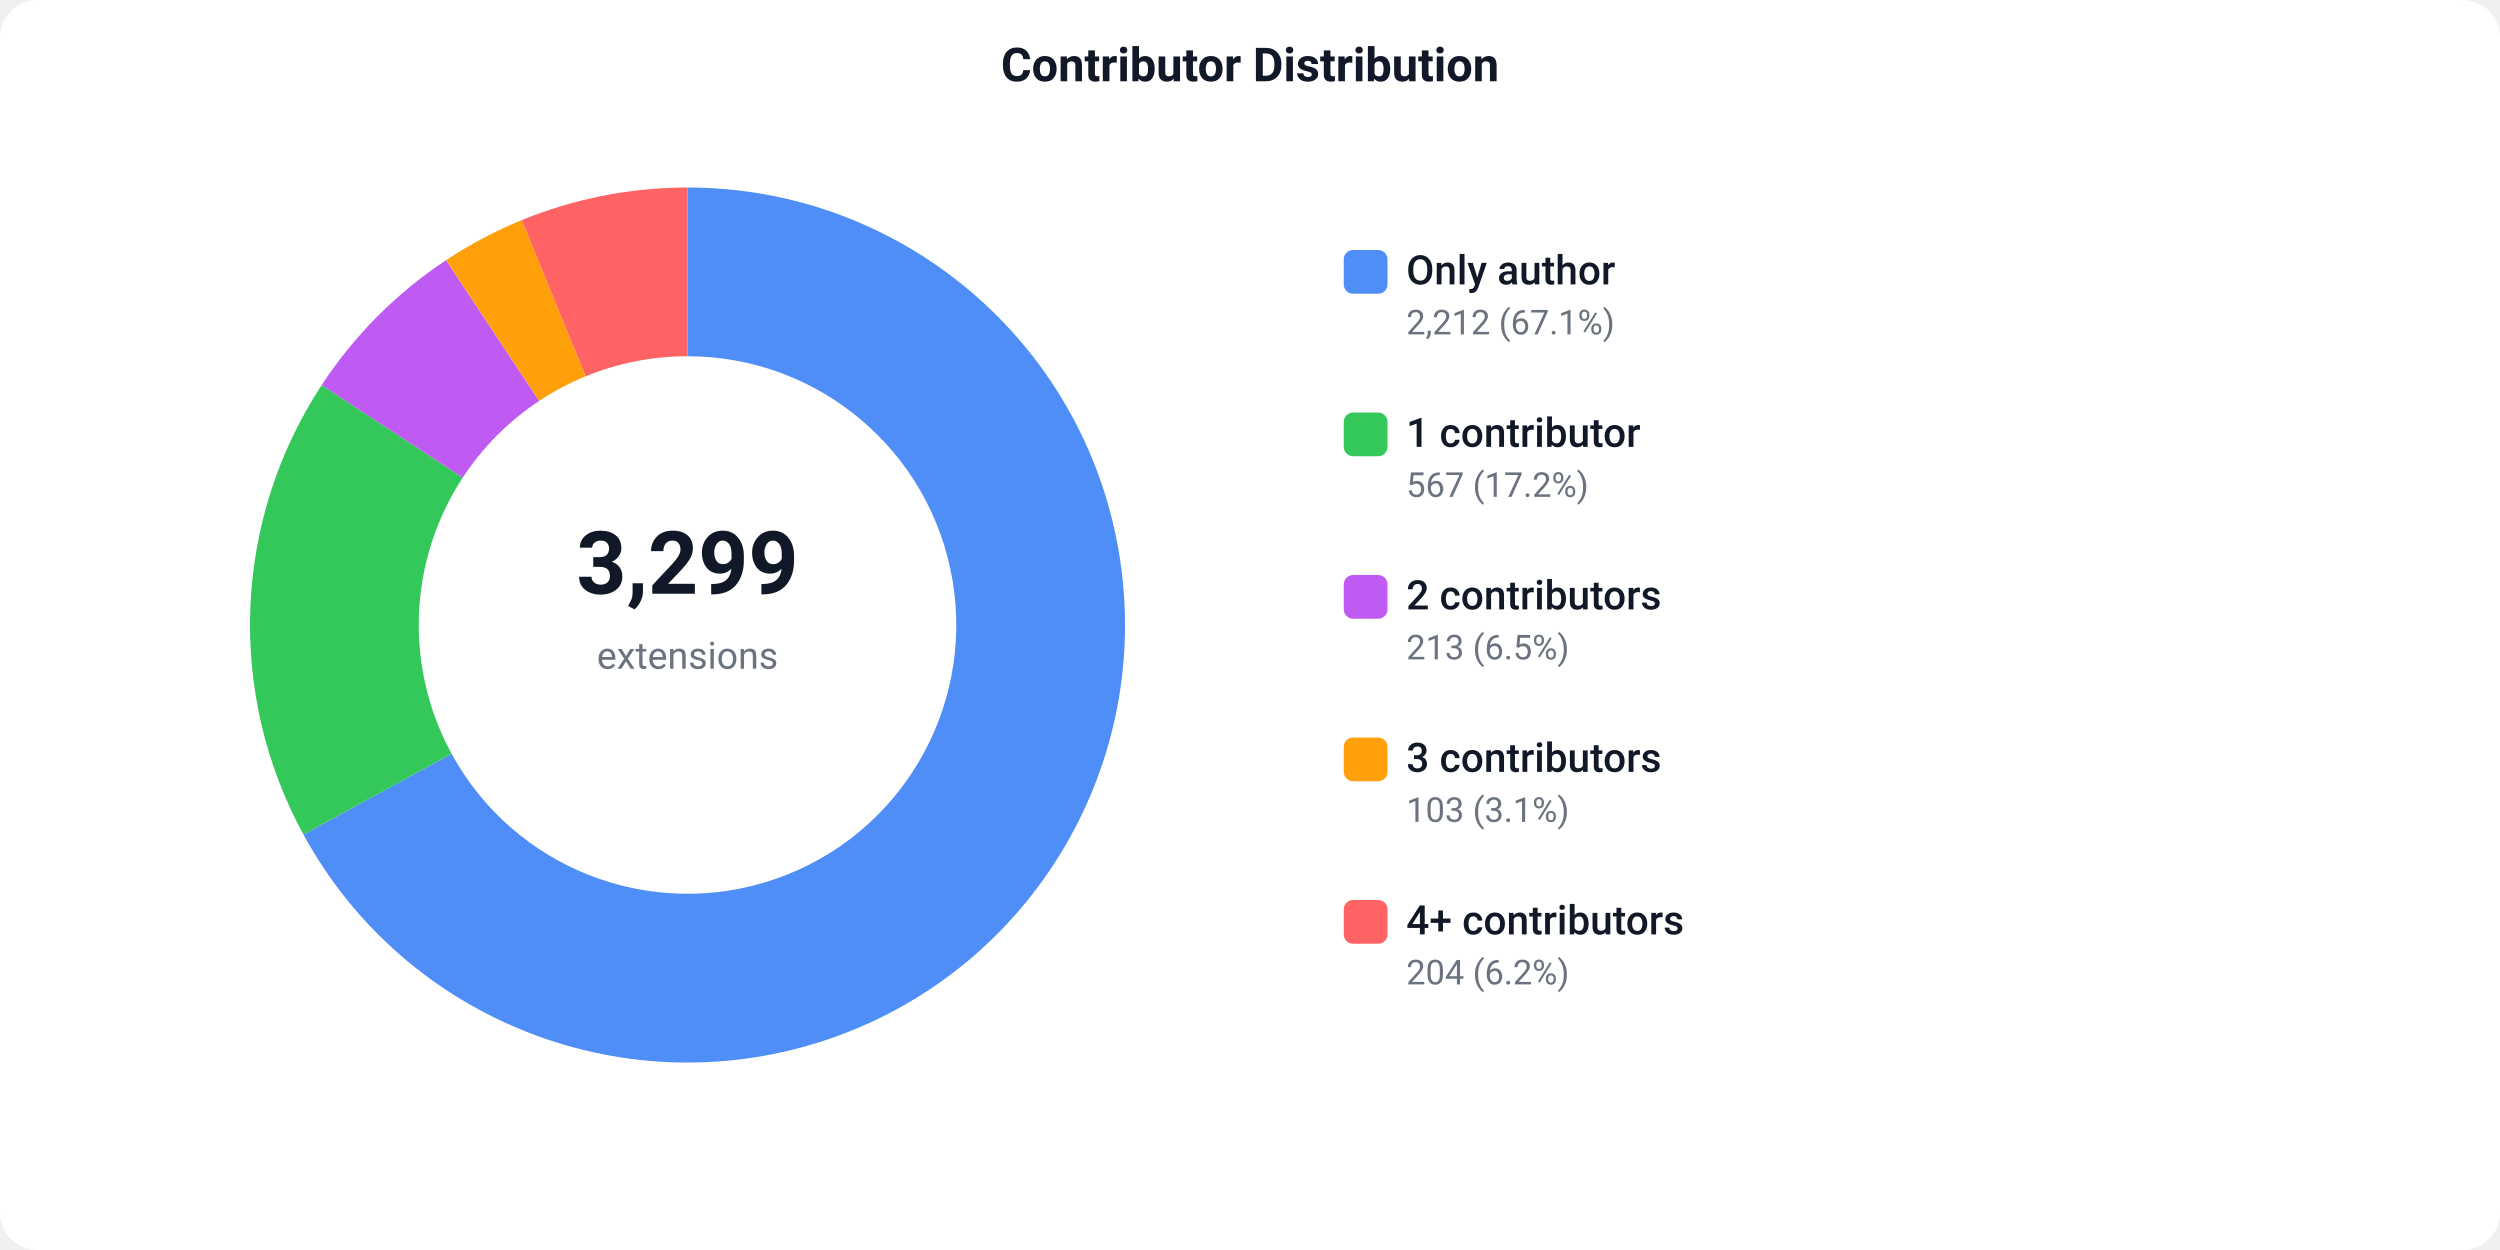
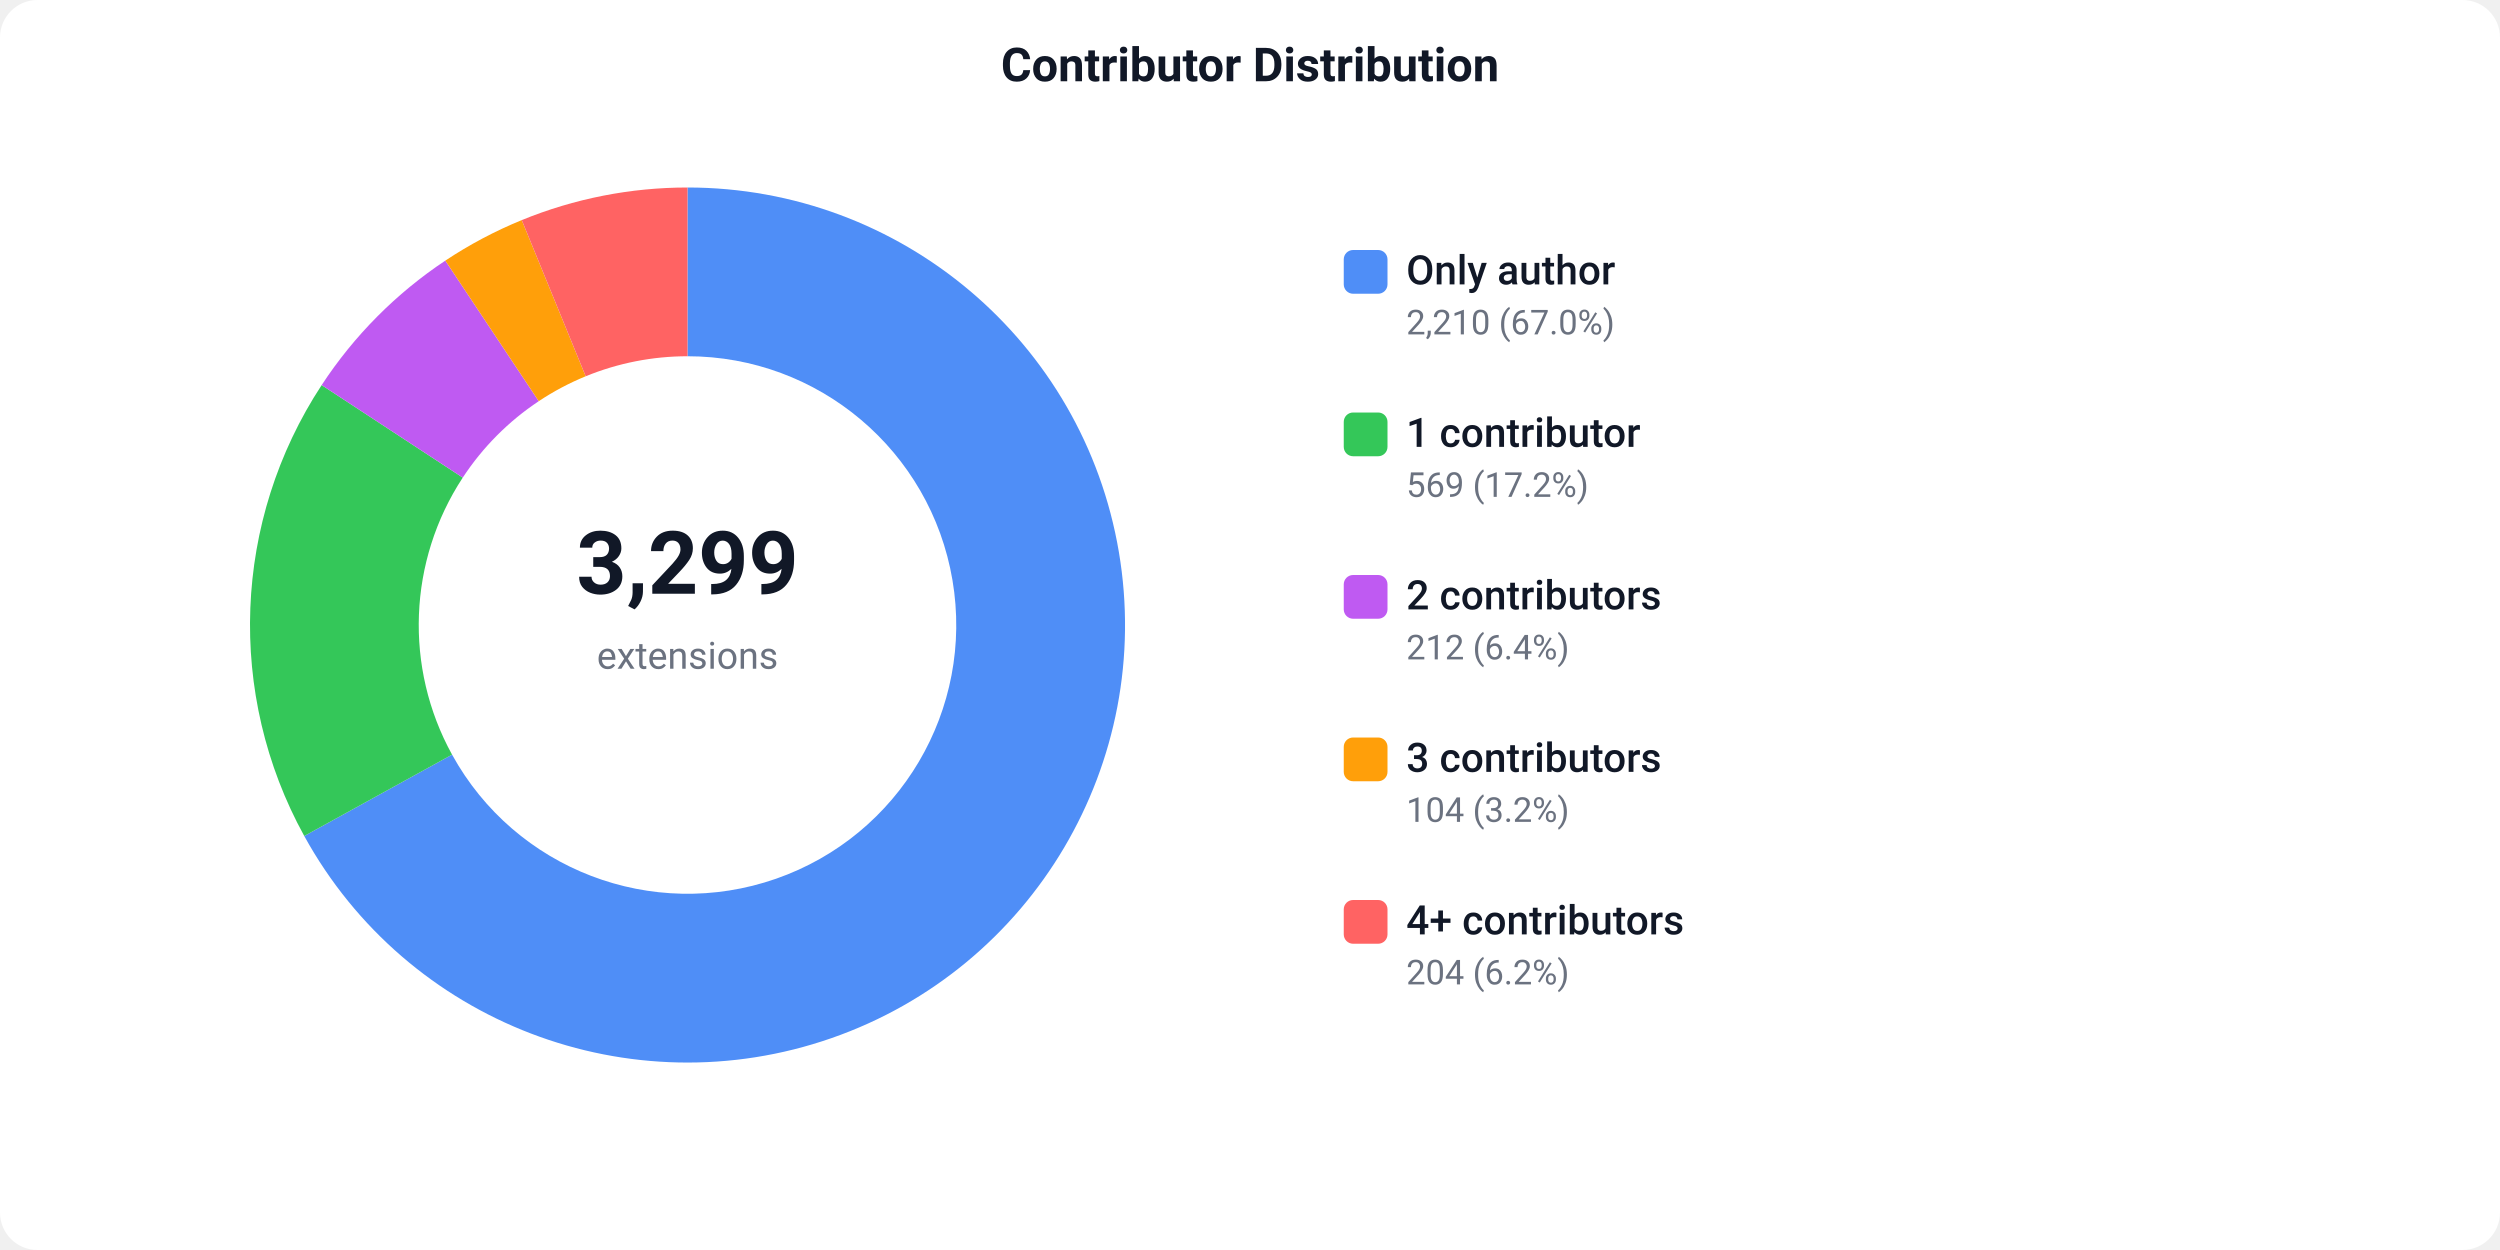
<svg xmlns="http://www.w3.org/2000/svg" width="800" height="400" viewBox="0 0 800 400">
  <defs>
    <style>text { font-family: -apple-system, BlinkMacSystemFont, 'Segoe UI', Roboto, sans-serif; }</style>
  </defs>
  <rect width="800" height="400" fill="#ffffff" rx="12" />
  <text x="400" y="26" text-anchor="middle" font-size="15" font-weight="600" fill="#111827">Contributor Distribution</text>
-   <path d="M 220.00 60.00 A 140 140 0 1 1 97.10 267.05 L 144.51 241.19 A 86 86 0 1 0 220.00 114.00 Z" fill="#4F8EF7" />
-   <path d="M 97.10 267.05 A 140 140 0 0 1 102.93 123.23 L 148.08 152.84 A 86 86 0 0 0 144.51 241.19 Z" fill="#34C759" />
-   <path d="M 102.93 123.23 A 140 140 0 0 1 142.73 83.26 L 172.53 128.29 A 86 86 0 0 0 148.08 152.84 Z" fill="#BF5AF2" />
-   <path d="M 142.73 83.26 A 140 140 0 0 1 166.96 70.43 L 187.42 120.41 A 86 86 0 0 0 172.53 128.29 Z" fill="#FF9F0A" />
+   <path d="M 220.00 60.00 A 140 140 0 1 1 97.36 267.52 L 144.66 241.48 A 86 86 0 1 0 220.00 114.00 Z" fill="#4F8EF7" />
+   <path d="M 97.36 267.52 A 140 140 0 0 1 102.93 123.23 L 148.08 152.84 A 86 86 0 0 0 144.66 241.48 Z" fill="#34C759" />
+   <path d="M 102.93 123.23 A 140 140 0 0 1 142.50 83.40 L 172.40 128.38 A 86 86 0 0 0 148.08 152.84 Z" fill="#BF5AF2" />
+   <path d="M 142.50 83.40 A 140 140 0 0 1 166.96 70.43 L 187.42 120.41 A 86 86 0 0 0 172.40 128.38 Z" fill="#FF9F0A" />
  <path d="M 166.96 70.43 A 140 140 0 0 1 220.00 60.00 L 220.00 114.00 A 86 86 0 0 0 187.42 120.41 Z" fill="#FF6363" />
  <text x="220" y="190" text-anchor="middle" font-size="28" font-weight="700" fill="#111827">3,299</text>
  <text x="220" y="214" text-anchor="middle" font-size="12" fill="#6b7280">extensions</text>
  <rect x="430" y="80" width="14" height="14" fill="#4F8EF7" rx="3" />
  <text x="450" y="91" font-size="13" font-weight="500" fill="#111827">Only author</text>
-   <text x="450" y="107" font-size="11" fill="#6b7280">2,212 (67.1%)</text>
+   <text x="450" y="107" font-size="11" fill="#6b7280">2,210 (67.0%)</text>
  <rect x="430" y="132" width="14" height="14" fill="#34C759" rx="3" />
  <text x="450" y="143" font-size="13" font-weight="500" fill="#111827">1 contributor</text>
-   <text x="450" y="159" font-size="11" fill="#6b7280">567 (17.2%)</text>
+   <text x="450" y="159" font-size="11" fill="#6b7280">569 (17.2%)</text>
  <rect x="430" y="184" width="14" height="14" fill="#BF5AF2" rx="3" />
  <text x="450" y="195" font-size="13" font-weight="500" fill="#111827">2 contributors</text>
-   <text x="450" y="211" font-size="11" fill="#6b7280">213 (6.5%)</text>
+   <text x="450" y="211" font-size="11" fill="#6b7280">212 (6.4%)</text>
  <rect x="430" y="236" width="14" height="14" fill="#FF9F0A" rx="3" />
  <text x="450" y="247" font-size="13" font-weight="500" fill="#111827">3 contributors</text>
-   <text x="450" y="263" font-size="11" fill="#6b7280">103 (3.1%)</text>
+   <text x="450" y="263" font-size="11" fill="#6b7280">104 (3.2%)</text>
  <rect x="430" y="288" width="14" height="14" fill="#FF6363" rx="3" />
  <text x="450" y="299" font-size="13" font-weight="500" fill="#111827">4+ contributors</text>
  <text x="450" y="315" font-size="11" fill="#6b7280">204 (6.2%)</text>
</svg>
